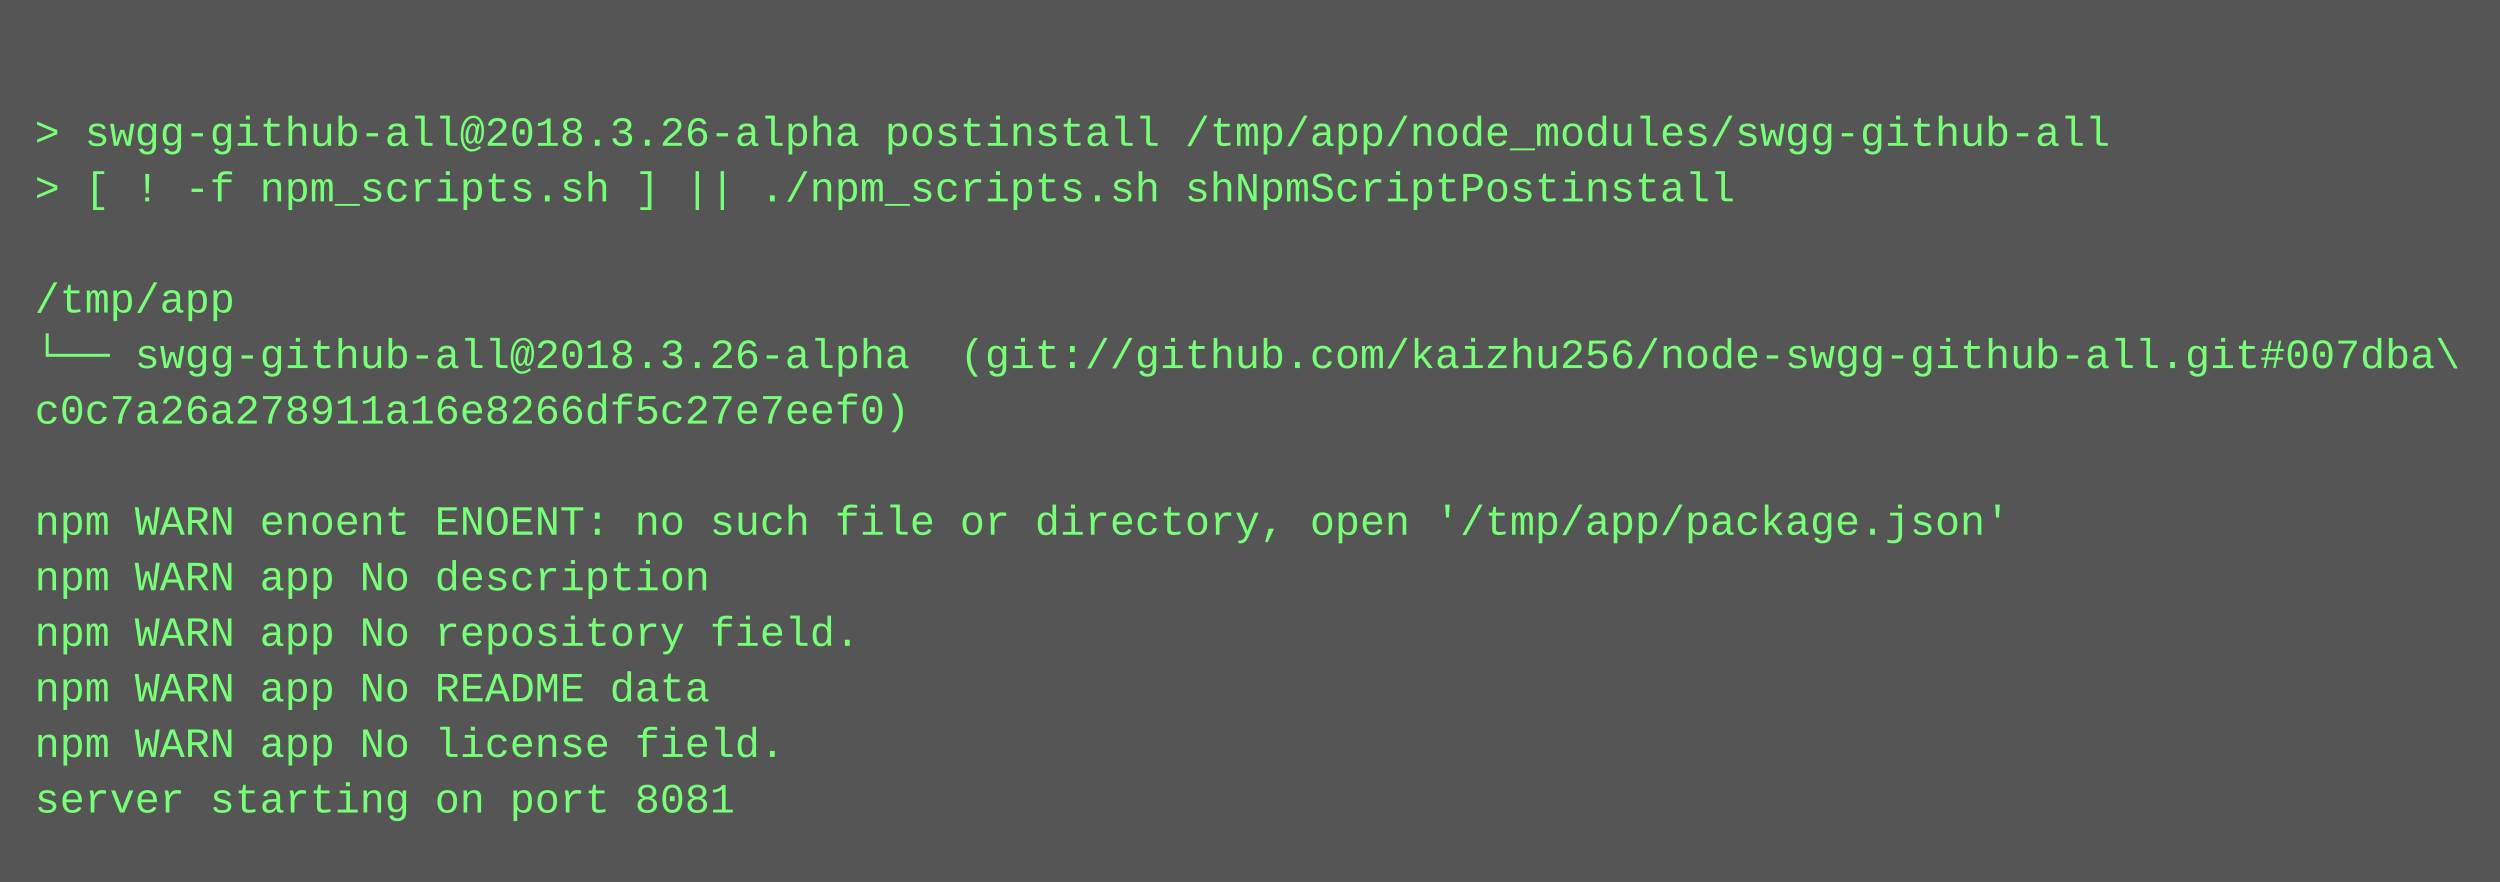
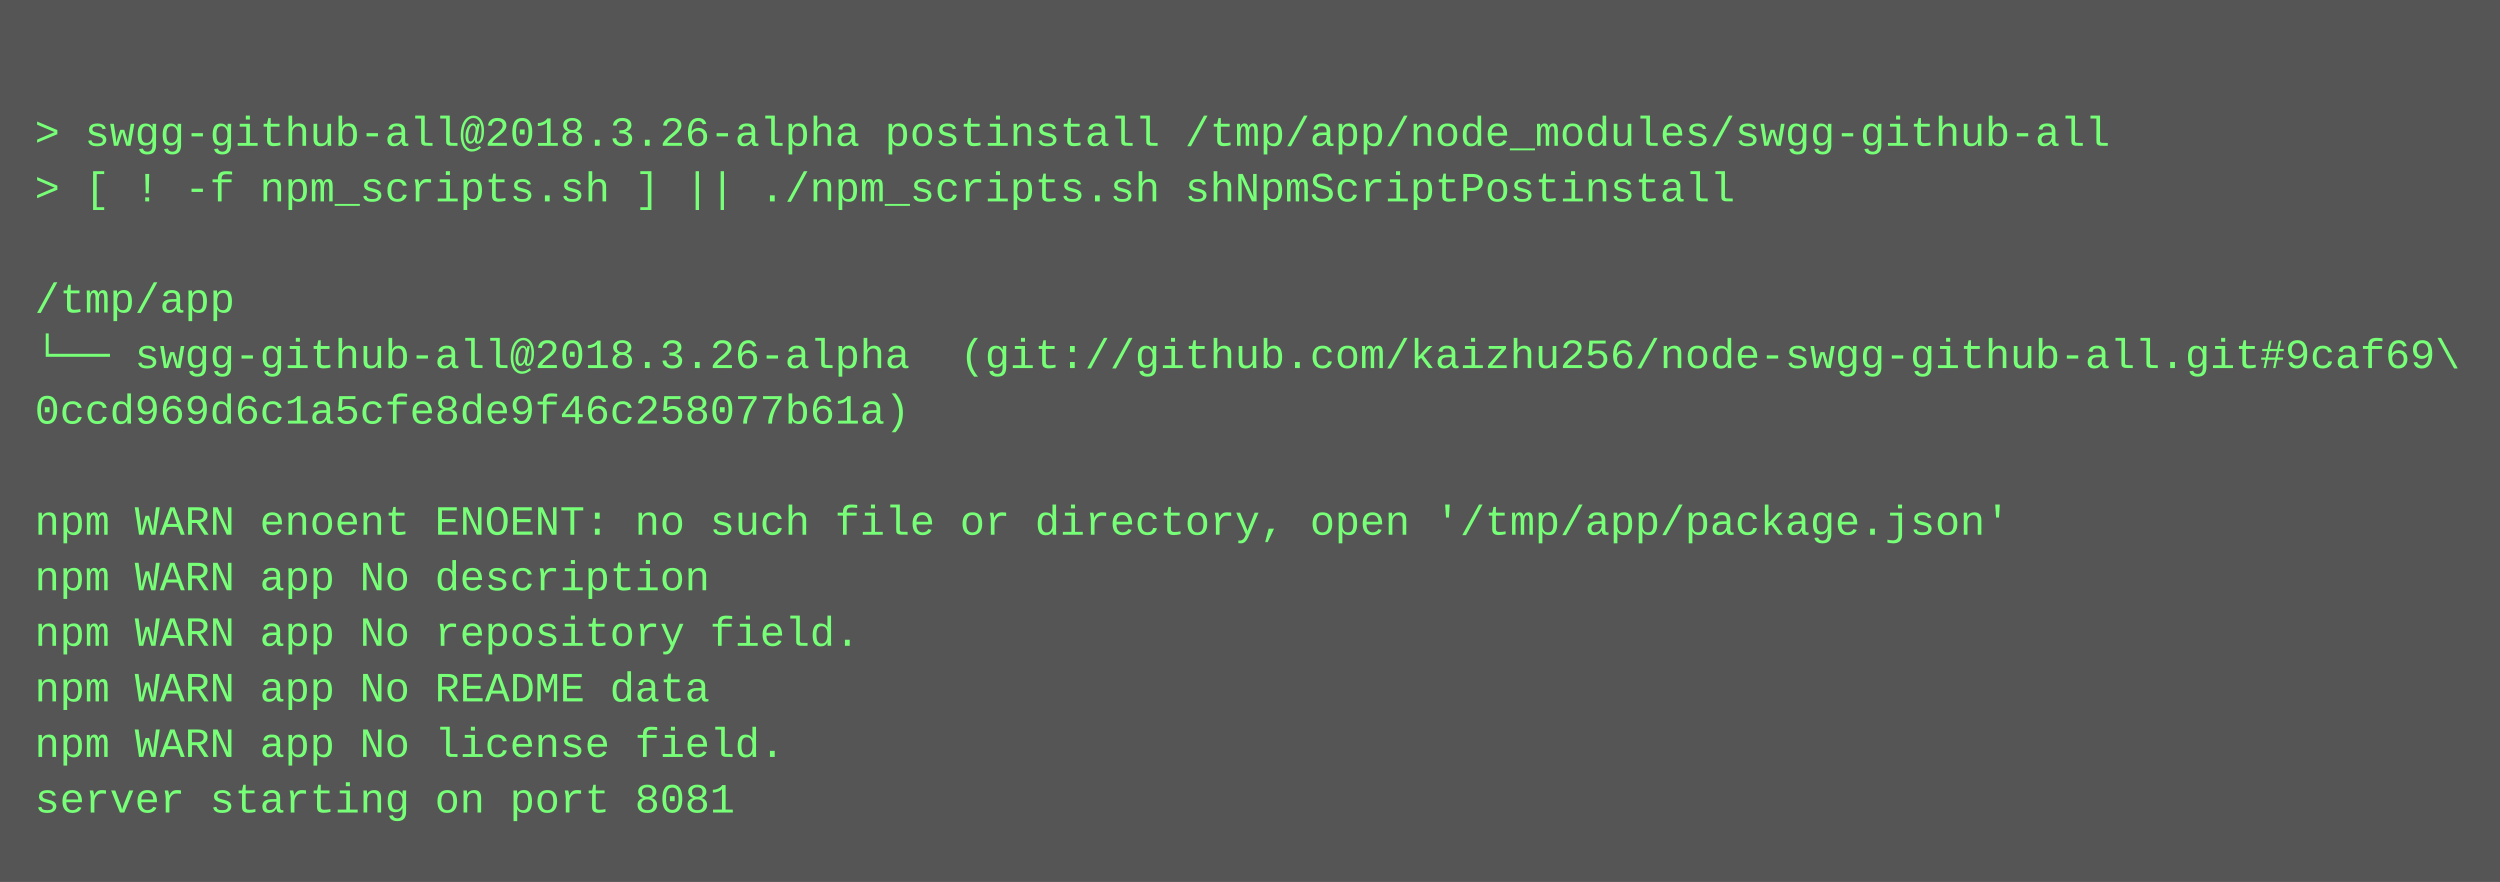
<svg xmlns="http://www.w3.org/2000/svg" height="254" width="720">
  <rect height="254" fill="#555" width="720" />
  <text fill="#7f7" font-family="Courier New" font-size="12" xml:space="preserve">
    <tspan x="10" y="26" />
    <tspan x="10" y="42">&gt; swgg-github-all@2018.3.26-alpha postinstall /tmp/app/node_modules/swgg-github-all</tspan>
    <tspan x="10" y="58">&gt; [ ! -f npm_scripts.sh ] || ./npm_scripts.sh shNpmScriptPostinstall</tspan>
    <tspan x="10" y="74" />
    <tspan x="10" y="90">/tmp/app</tspan>
-     <tspan x="10" y="106">└── swgg-github-all@2018.3.26-alpha  (git://github.com/kaizhu256/node-swgg-github-all.git#007dba\</tspan>
-     <tspan x="10" y="122">c0c7a26a278911a16e8266df5c27e7eef0)</tspan>
+     <tspan x="10" y="106">└── swgg-github-all@2018.3.26-alpha  (git://github.com/kaizhu256/node-swgg-github-all.git#9caf69\</tspan>
+     <tspan x="10" y="122">0ccd969d6c1a5cfe8de9f46c258077b61a)</tspan>
    <tspan x="10" y="138" />
    <tspan x="10" y="154">npm WARN enoent ENOENT: no such file or directory, open '/tmp/app/package.json'</tspan>
    <tspan x="10" y="170">npm WARN app No description</tspan>
    <tspan x="10" y="186">npm WARN app No repository field.</tspan>
    <tspan x="10" y="202">npm WARN app No README data</tspan>
    <tspan x="10" y="218">npm WARN app No license field.</tspan>
    <tspan x="10" y="234">server starting on port 8081</tspan>
  </text>
</svg>
